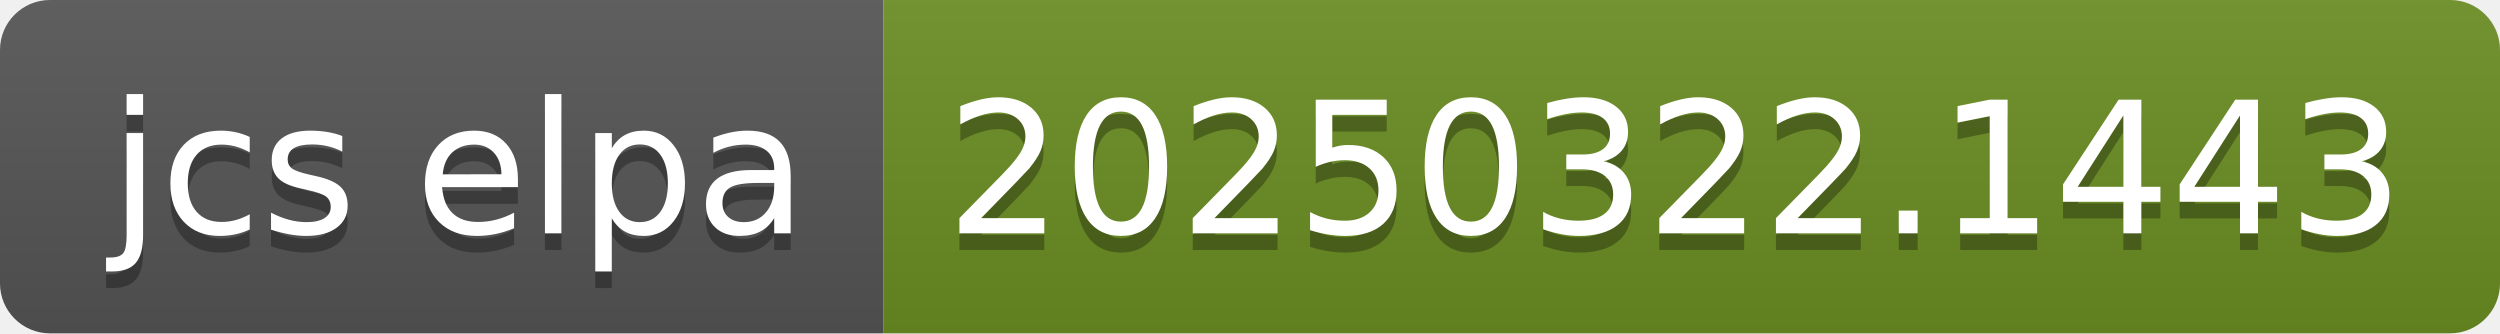
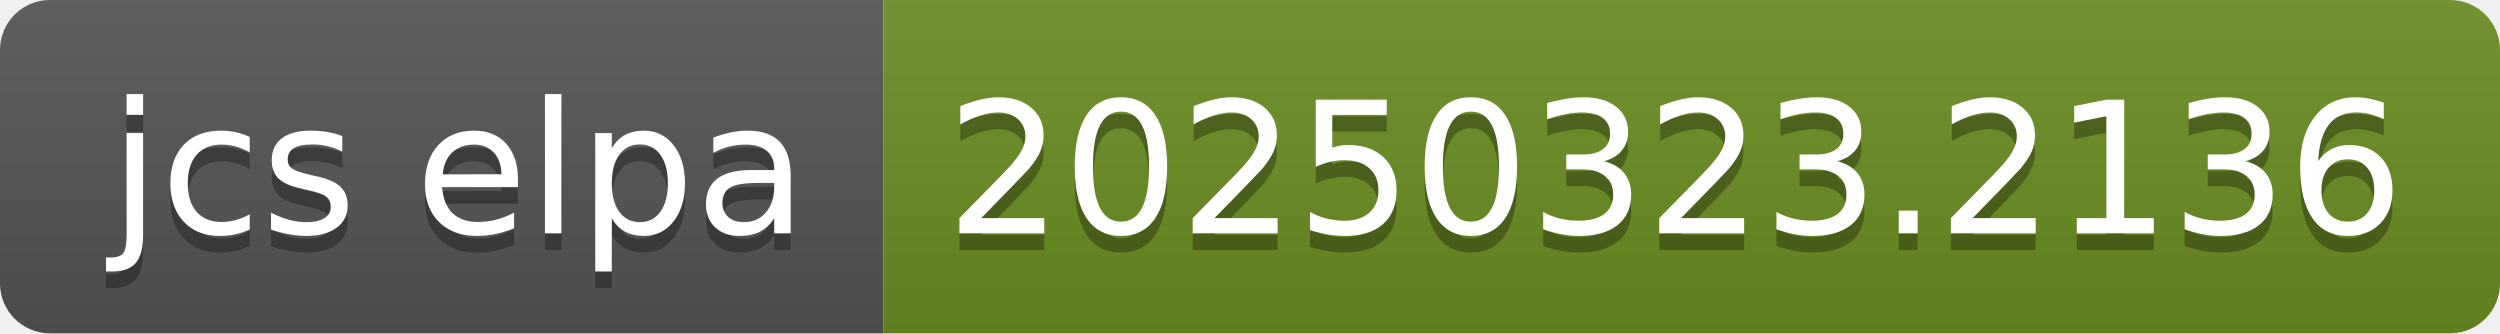
- <svg xmlns="http://www.w3.org/2000/svg" width="150" height="20" role="img" aria-label="jcs elpa: 20250322.1443">
+ <svg xmlns="http://www.w3.org/2000/svg" width="150" height="20" role="img" aria-label="jcs elpa: 20250323.2136">
  <linearGradient id="s" x2="0" y2="100%">
    <stop offset="0" stop-color="#bbb" stop-opacity=".1" />
    <stop offset="1" stop-opacity=".1" />
  </linearGradient>
  <clipPath id="r">
    <rect width="150" height="20" rx="3" fill="#fff" />
  </clipPath>
  <g clip-path="url(#r)">
    <rect width="53" height="20" fill="#555" />
    <rect x="53" width="97" height="20" fill="#6b8e23" />
    <rect width="150" height="20" fill="url(#s)" />
  </g>
  <g fill="#fff" text-anchor="middle" font-family="Verdana,Geneva,DejaVu Sans,sans-serif" text-rendering="geometricPrecision" font-size="110">
    <text aria-hidden="true" x="275" y="150" fill="#010101" fill-opacity=".3" transform="scale(.1)" textLength="430">jcs elpa</text>
    <text x="275" y="140" transform="scale(.1)" fill="#fff" textLength="430">jcs elpa</text>
-     <text aria-hidden="true" x="1005" y="150" fill="#010101" fill-opacity=".3" transform="scale(.1)" textLength="870">20250322.1443</text>
-     <text x="1005" y="140" transform="scale(.1)" fill="#fff" textLength="870">20250322.1443</text>
+     <text aria-hidden="true" x="1005" y="150" fill="#010101" fill-opacity=".3" transform="scale(.1)" textLength="870">20250323.2136</text>
+     <text x="1005" y="140" transform="scale(.1)" fill="#fff" textLength="870">20250323.2136</text>
  </g>
</svg>
